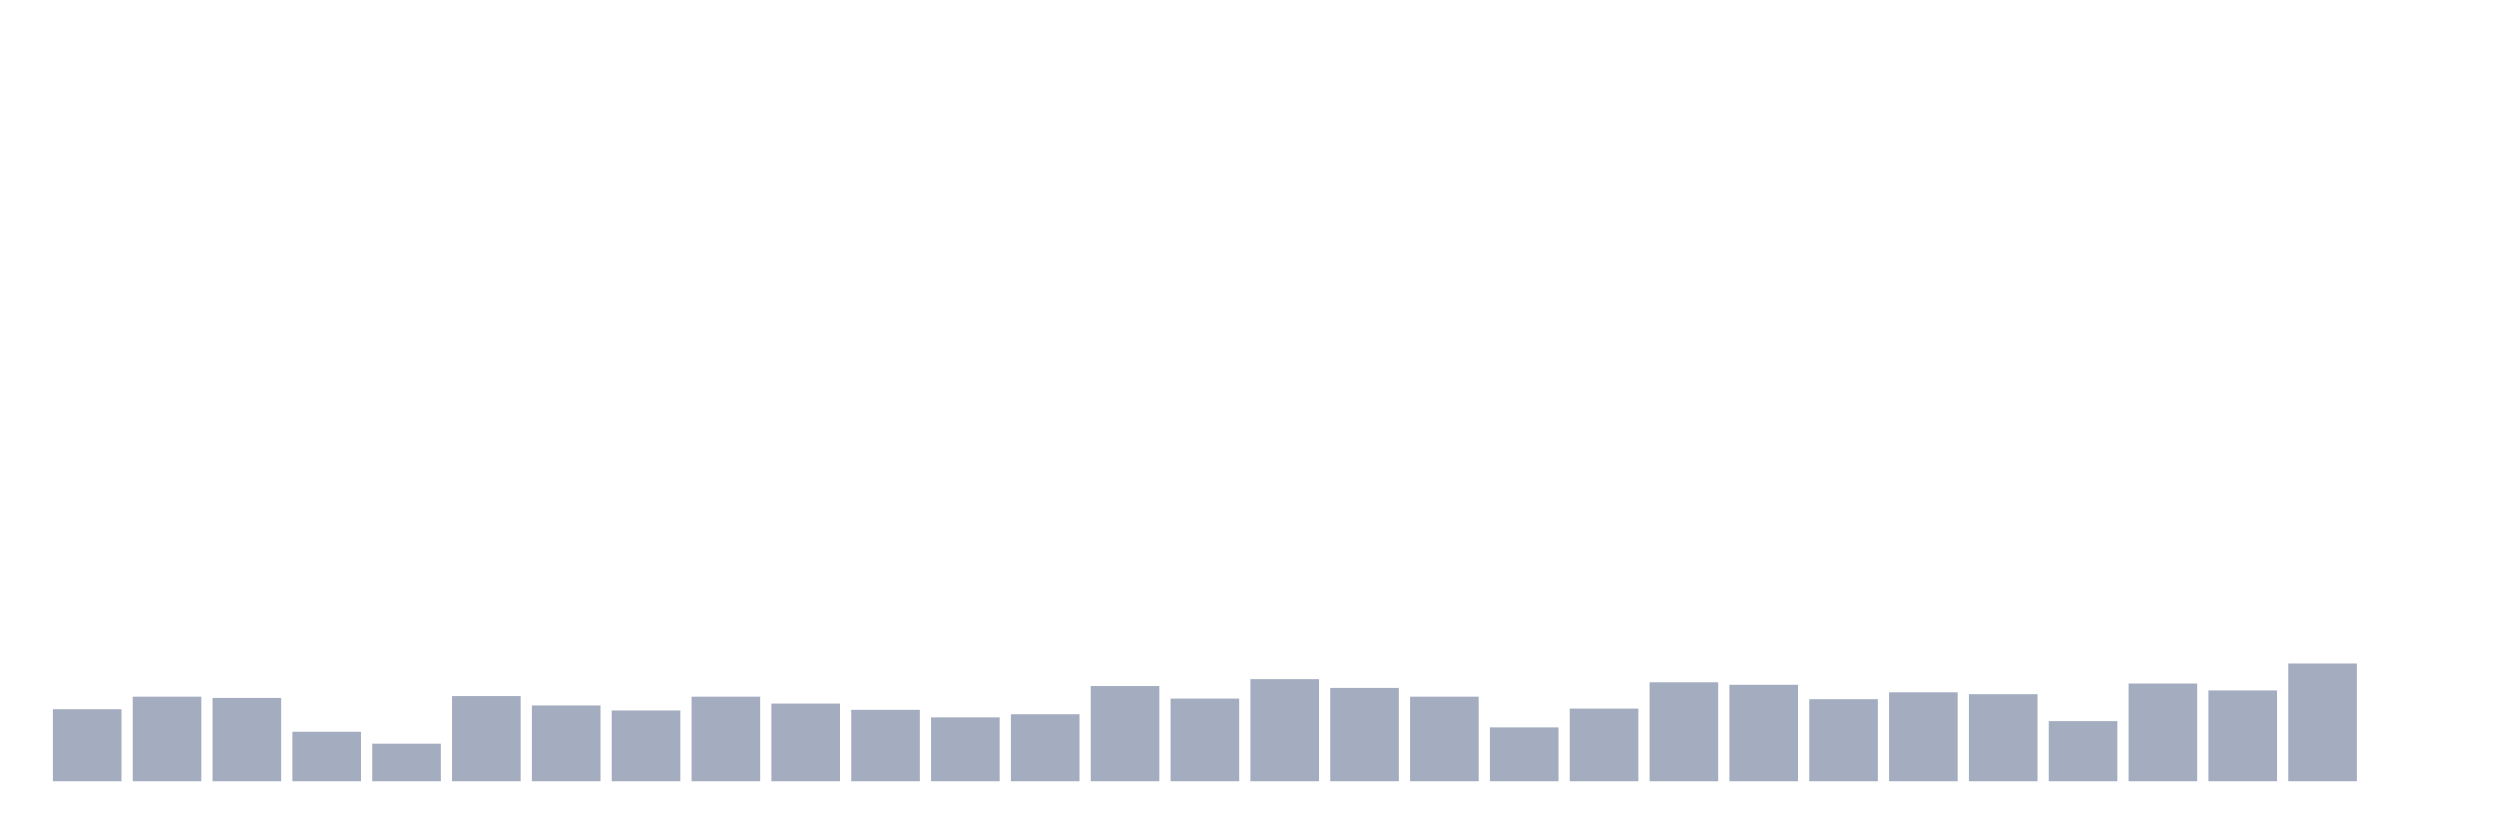
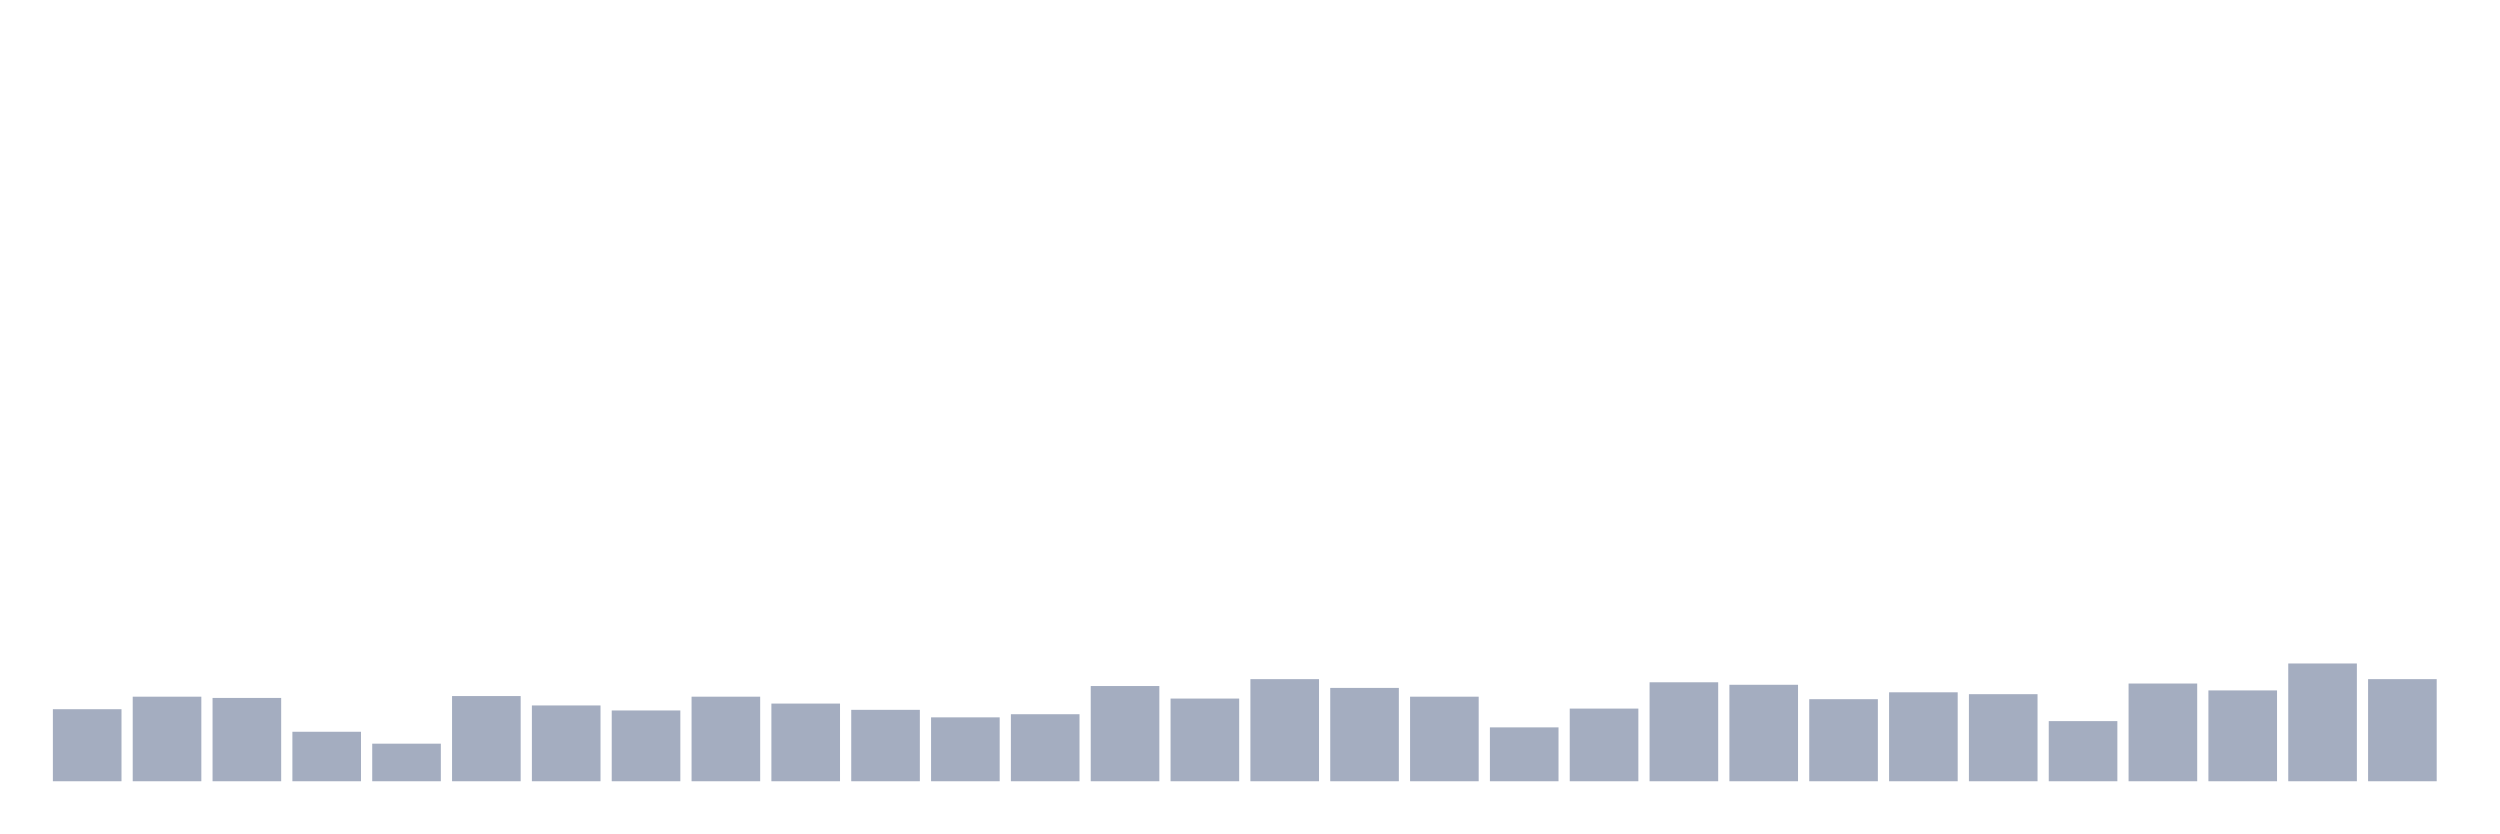
<svg xmlns="http://www.w3.org/2000/svg" viewBox="0 0 480 160">
  <g transform="translate(10,10)">
    <rect class="bar" x="0.153" width="13.175" y="126.168" height="13.832" fill="rgb(164,173,192)" />
    <rect class="bar" x="15.482" width="13.175" y="123.763" height="16.237" fill="rgb(164,173,192)" />
    <rect class="bar" x="30.81" width="13.175" y="124.003" height="15.997" fill="rgb(164,173,192)" />
    <rect class="bar" x="46.138" width="13.175" y="130.498" height="9.502" fill="rgb(164,173,192)" />
    <rect class="bar" x="61.466" width="13.175" y="132.784" height="7.216" fill="rgb(164,173,192)" />
    <rect class="bar" x="76.794" width="13.175" y="123.643" height="16.357" fill="rgb(164,173,192)" />
    <rect class="bar" x="92.123" width="13.175" y="125.447" height="14.553" fill="rgb(164,173,192)" />
    <rect class="bar" x="107.451" width="13.175" y="126.409" height="13.591" fill="rgb(164,173,192)" />
    <rect class="bar" x="122.779" width="13.175" y="123.763" height="16.237" fill="rgb(164,173,192)" />
    <rect class="bar" x="138.107" width="13.175" y="125.086" height="14.914" fill="rgb(164,173,192)" />
    <rect class="bar" x="153.436" width="13.175" y="126.289" height="13.711" fill="rgb(164,173,192)" />
    <rect class="bar" x="168.764" width="13.175" y="127.732" height="12.268" fill="rgb(164,173,192)" />
    <rect class="bar" x="184.092" width="13.175" y="127.131" height="12.869" fill="rgb(164,173,192)" />
    <rect class="bar" x="199.42" width="13.175" y="121.718" height="18.282" fill="rgb(164,173,192)" />
    <rect class="bar" x="214.748" width="13.175" y="124.124" height="15.876" fill="rgb(164,173,192)" />
    <rect class="bar" x="230.077" width="13.175" y="120.395" height="19.605" fill="rgb(164,173,192)" />
    <rect class="bar" x="245.405" width="13.175" y="122.079" height="17.921" fill="rgb(164,173,192)" />
    <rect class="bar" x="260.733" width="13.175" y="123.763" height="16.237" fill="rgb(164,173,192)" />
    <rect class="bar" x="276.061" width="13.175" y="129.656" height="10.344" fill="rgb(164,173,192)" />
    <rect class="bar" x="291.39" width="13.175" y="126.048" height="13.952" fill="rgb(164,173,192)" />
    <rect class="bar" x="306.718" width="13.175" y="120.997" height="19.003" fill="rgb(164,173,192)" />
    <rect class="bar" x="322.046" width="13.175" y="121.478" height="18.522" fill="rgb(164,173,192)" />
    <rect class="bar" x="337.374" width="13.175" y="124.244" height="15.756" fill="rgb(164,173,192)" />
    <rect class="bar" x="352.702" width="13.175" y="122.921" height="17.079" fill="rgb(164,173,192)" />
    <rect class="bar" x="368.031" width="13.175" y="123.282" height="16.718" fill="rgb(164,173,192)" />
    <rect class="bar" x="383.359" width="13.175" y="128.454" height="11.546" fill="rgb(164,173,192)" />
    <rect class="bar" x="398.687" width="13.175" y="121.237" height="18.763" fill="rgb(164,173,192)" />
    <rect class="bar" x="414.015" width="13.175" y="122.56" height="17.44" fill="rgb(164,173,192)" />
    <rect class="bar" x="429.344" width="13.175" y="117.388" height="22.612" fill="rgb(164,173,192)" />
-     <rect class="bar" x="444.672" width="13.175" y="140" height="0" fill="rgb(164,173,192)" />
+     <rect class="bar" x="444.672" width="13.175" y="120.395" height="19.605" fill="rgb(164,173,192)" />
  </g>
</svg>
